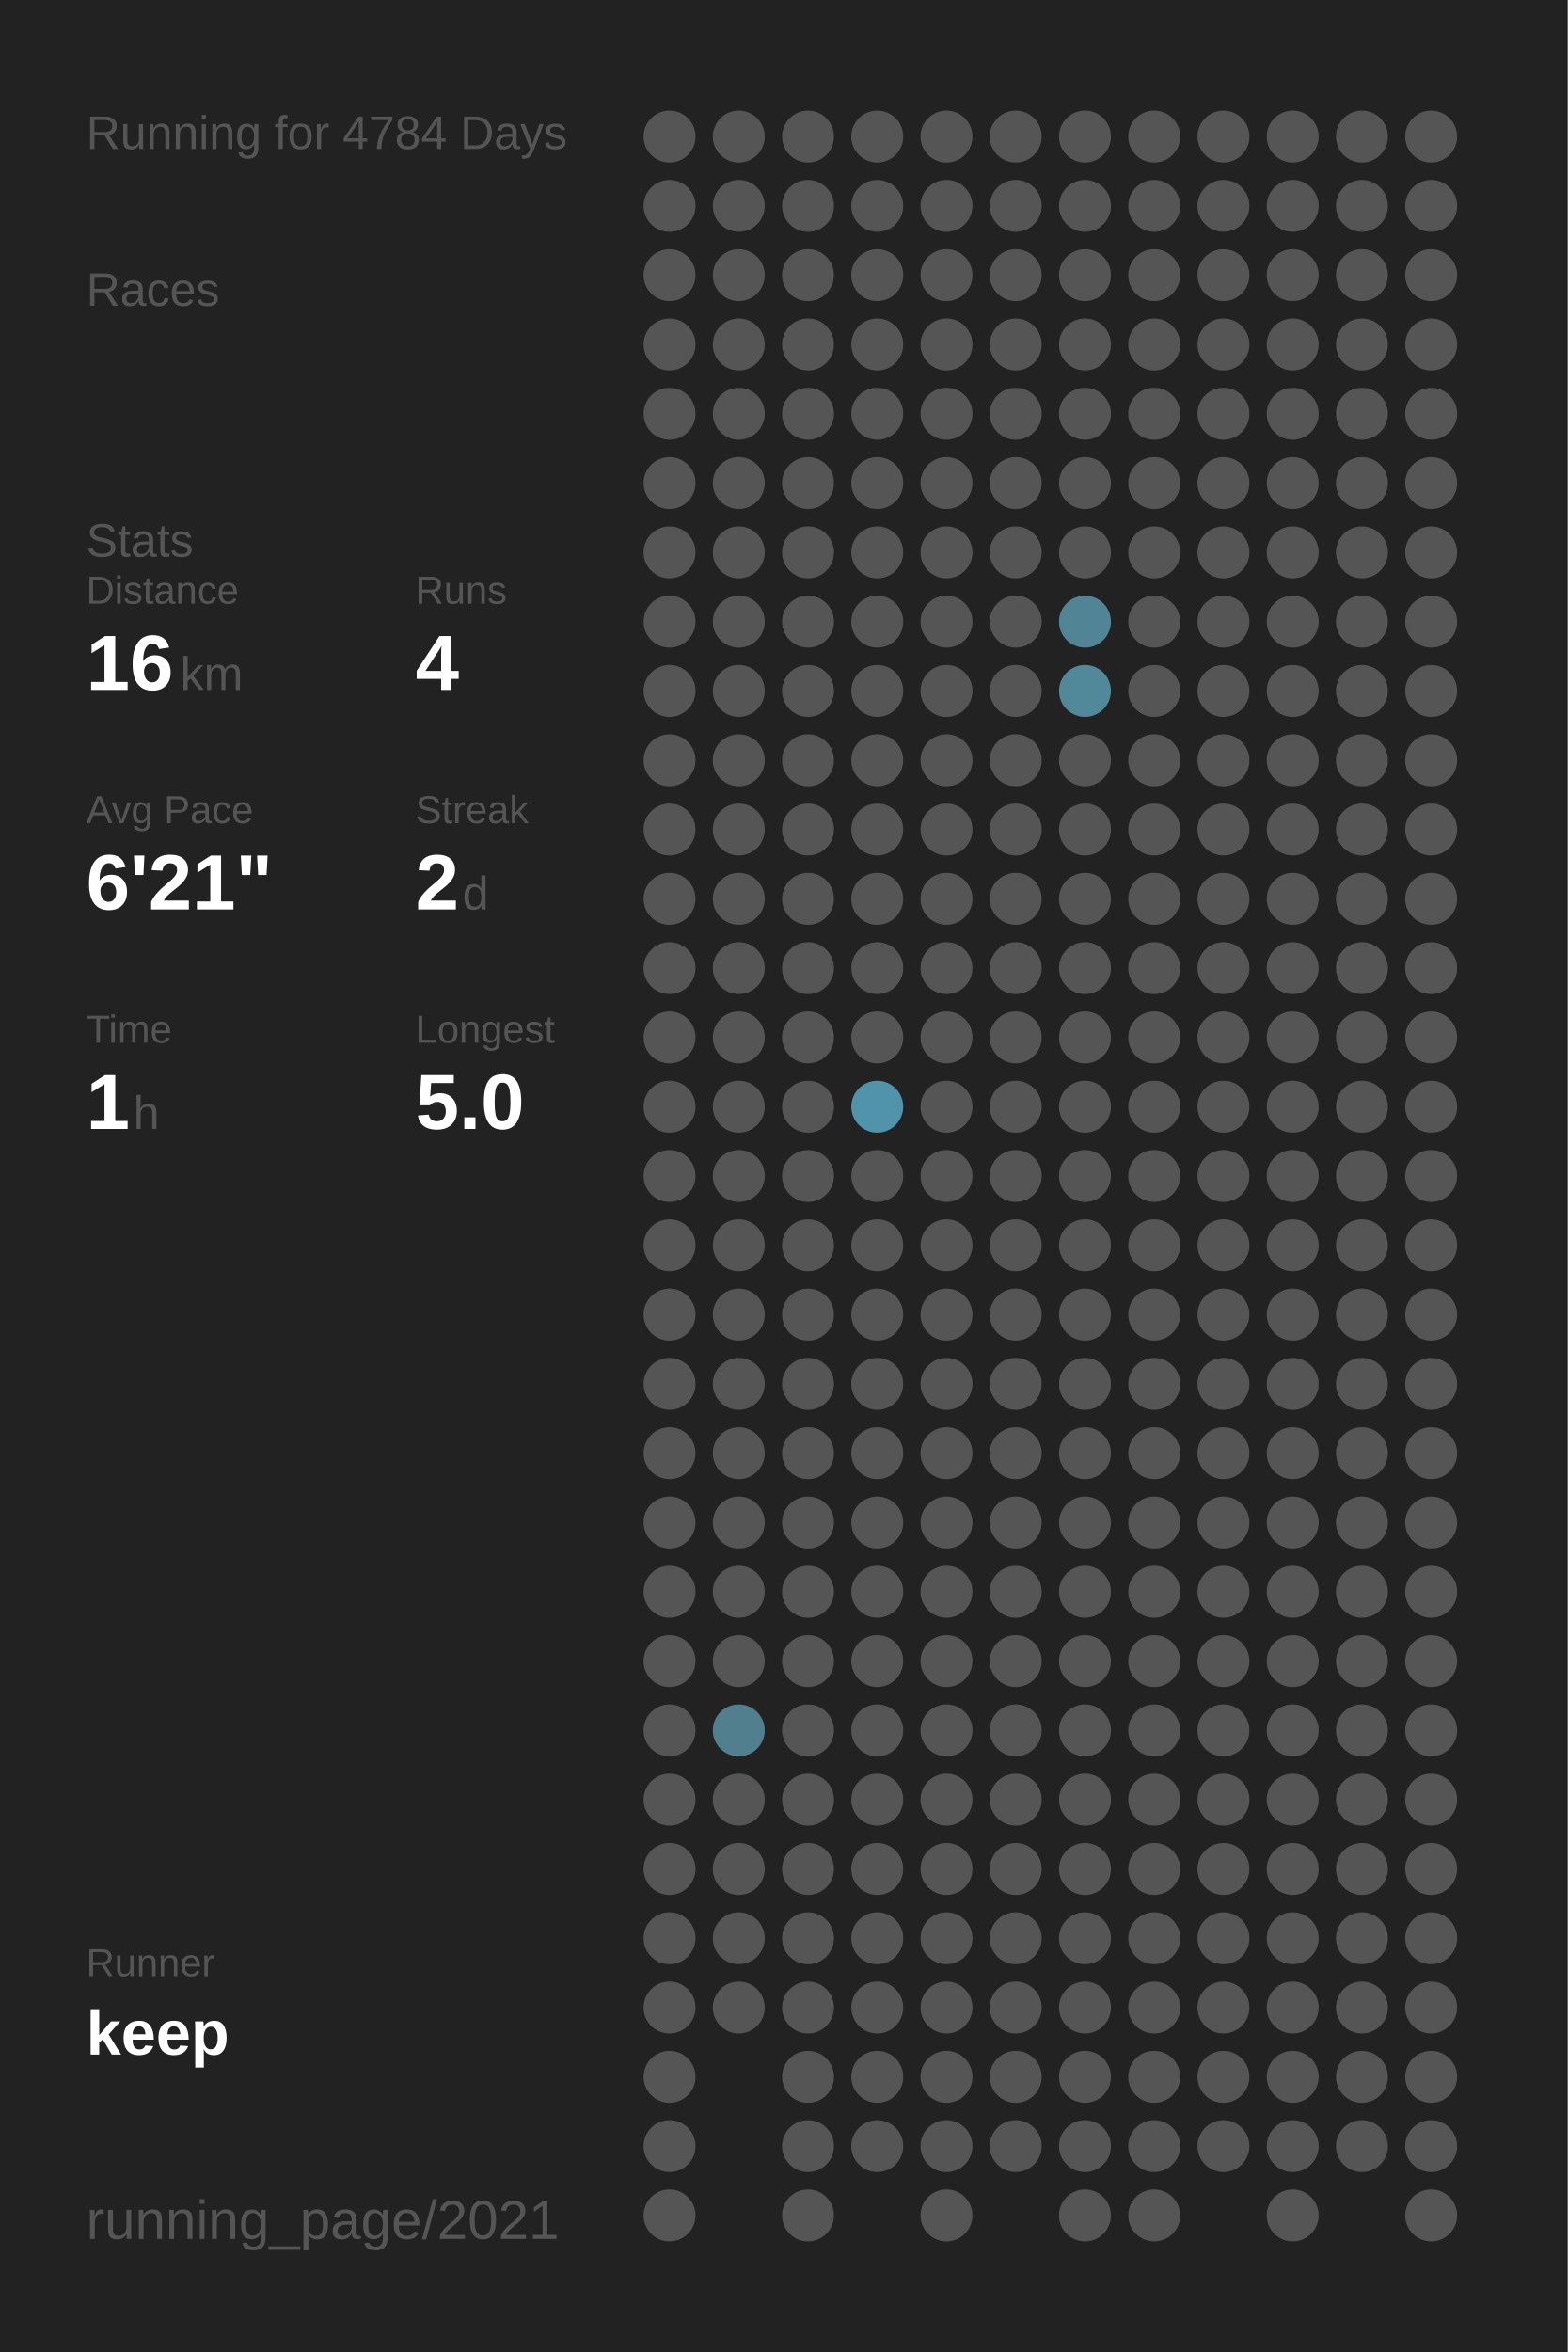
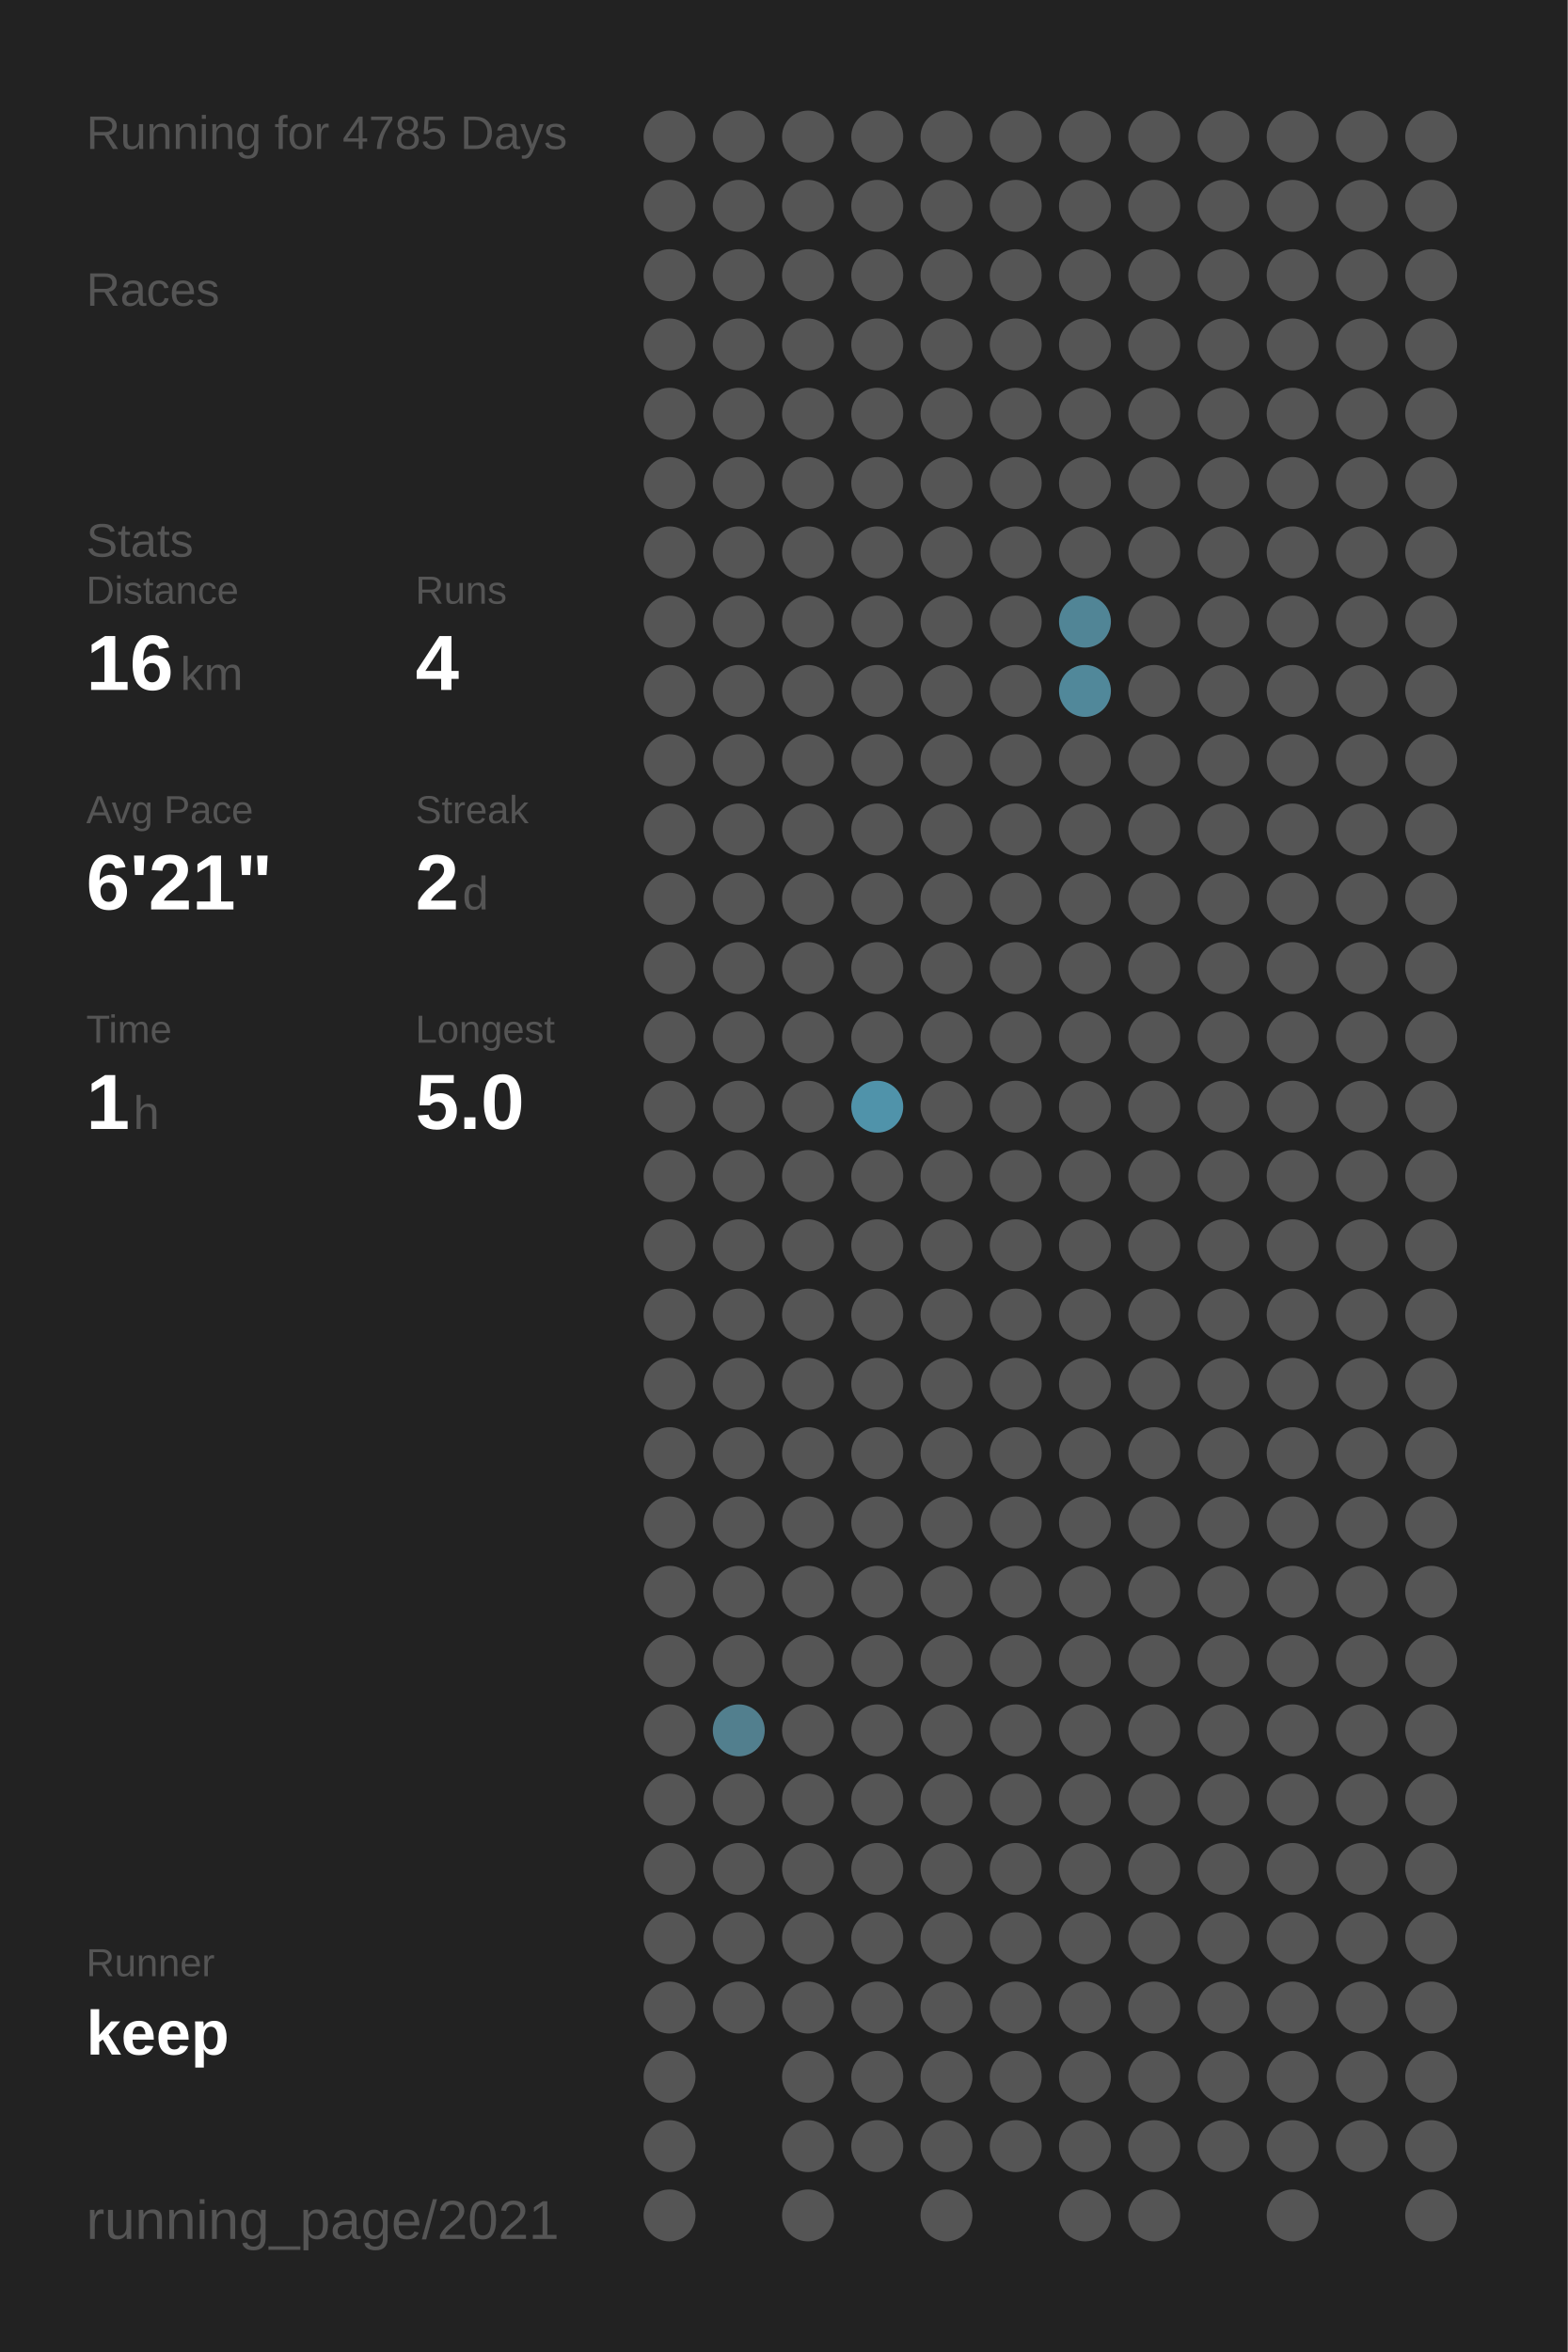
<svg xmlns="http://www.w3.org/2000/svg" baseProfile="full" height="300mm" version="1.1" viewBox="0,0,200,300" width="200mm">
  <defs />
  <rect fill="#222222" height="300" width="200" x="0" y="0" />
-   <text fill="#555555" style="font-size:6px; font-family:Arial;" x="11" y="19">Running for 4784 Days</text>
+   <text fill="#555555" style="font-size:6px; font-family:Arial;" x="11" y="19">Running for 4785 Days</text>
  <text fill="#555555" style="font-size:6px; font-family:Arial;" x="11" y="39">Races</text>
  <text fill="#555555" style="font-size:6px; font-family:Arial;" x="11" y="71">Stats</text>
  <text fill="#555555" style="font-size:5px; font-family:Arial;" x="11" y="77">Distance</text>
  <text fill="#FFFFFF" style="font-size:10px; font-family:Arial; font-weight:bold;" x="11" y="88">16</text>
  <text fill="#555555" style="font-size:6px; font-family:Arial;" x="23" y="88">km</text>
  <text fill="#555555" style="font-size:5px; font-family:Arial;" x="53" y="77">Runs</text>
  <text fill="#FFFFFF" style="font-size:10px; font-family:Arial; font-weight:bold;" x="53" y="88">4</text>
  <text fill="#555555" style="font-size:5px; font-family:Arial;" x="11" y="105">Avg Pace</text>
  <text fill="#FFFFFF" style="font-size:10px; font-family:Arial; font-weight:bold;" x="11" y="116">6'21"</text>
  <text fill="#555555" style="font-size:5px; font-family:Arial;" x="53" y="105">Streak</text>
  <text fill="#FFFFFF" style="font-size:10px; font-family:Arial; font-weight:bold;" x="53" y="116">2</text>
  <text fill="#555555" style="font-size:6px; font-family:Arial;" x="59" y="116">d</text>
  <text fill="#555555" style="font-size:5px; font-family:Arial;" x="11" y="133">Time</text>
  <text fill="#FFFFFF" style="font-size:10px; font-family:Arial; font-weight:bold;" x="11" y="144">1</text>
  <text fill="#555555" style="font-size:6px; font-family:Arial;" x="17" y="144">h</text>
  <text fill="#555555" style="font-size:5px; font-family:Arial;" x="53" y="133">Longest</text>
  <text fill="#FFFFFF" style="font-size:10px; font-family:Arial; font-weight:bold;" x="53" y="144">5.0</text>
  <text fill="#555555" style="font-size:5px; font-family:Arial;" x="11" y="252.065">Runner</text>
  <text fill="#FFFFFF" style="font-size:8px; font-family:Arial; font-weight:bold;" x="11" y="262.065">keep</text>
  <text fill="#555555" style="font-size:7px; font-family:Arial;" x="11" y="285.581">running_page/2021</text>
  <circle cx="85.417" cy="17.419" fill="#555555" r="3.312" />
  <circle cx="85.417" cy="26.258" fill="#555555" r="3.312" />
  <circle cx="85.417" cy="35.097" fill="#555555" r="3.312" />
  <circle cx="85.417" cy="43.935" fill="#555555" r="3.312" />
  <circle cx="85.417" cy="52.774" fill="#555555" r="3.312" />
  <circle cx="85.417" cy="61.613" fill="#555555" r="3.312" />
  <circle cx="85.417" cy="70.452" fill="#555555" r="3.312" />
  <circle cx="85.417" cy="79.29" fill="#555555" r="3.312" />
  <circle cx="85.417" cy="88.129" fill="#555555" r="3.312" />
  <circle cx="85.417" cy="96.968" fill="#555555" r="3.312" />
  <circle cx="85.417" cy="105.806" fill="#555555" r="3.312" />
  <circle cx="85.417" cy="114.645" fill="#555555" r="3.312" />
  <circle cx="85.417" cy="123.484" fill="#555555" r="3.312" />
  <circle cx="85.417" cy="132.323" fill="#555555" r="3.312" />
  <circle cx="85.417" cy="141.161" fill="#555555" r="3.312" />
  <circle cx="85.417" cy="150" fill="#555555" r="3.312" />
  <circle cx="85.417" cy="158.839" fill="#555555" r="3.312" />
  <circle cx="85.417" cy="167.677" fill="#555555" r="3.312" />
  <circle cx="85.417" cy="176.516" fill="#555555" r="3.312" />
  <circle cx="85.417" cy="185.355" fill="#555555" r="3.312" />
  <circle cx="85.417" cy="194.194" fill="#555555" r="3.312" />
  <circle cx="85.417" cy="203.032" fill="#555555" r="3.312" />
  <circle cx="85.417" cy="211.871" fill="#555555" r="3.312" />
  <circle cx="85.417" cy="220.71" fill="#555555" r="3.312" />
  <circle cx="85.417" cy="229.548" fill="#555555" r="3.312" />
  <circle cx="85.417" cy="238.387" fill="#555555" r="3.312" />
  <circle cx="85.417" cy="247.226" fill="#555555" r="3.312" />
  <circle cx="85.417" cy="256.065" fill="#555555" r="3.312" />
  <circle cx="85.417" cy="264.903" fill="#555555" r="3.312" />
  <circle cx="85.417" cy="273.742" fill="#555555" r="3.312" />
  <circle cx="85.417" cy="282.581" fill="#555555" r="3.312" />
  <circle cx="94.25" cy="17.419" fill="#555555" r="3.312" />
  <circle cx="94.25" cy="26.258" fill="#555555" r="3.312" />
  <circle cx="94.25" cy="35.097" fill="#555555" r="3.312" />
  <circle cx="94.25" cy="43.935" fill="#555555" r="3.312" />
  <circle cx="94.25" cy="52.774" fill="#555555" r="3.312" />
  <circle cx="94.25" cy="61.613" fill="#555555" r="3.312" />
  <circle cx="94.25" cy="70.452" fill="#555555" r="3.312" />
  <circle cx="94.25" cy="79.29" fill="#555555" r="3.312" />
  <circle cx="94.25" cy="88.129" fill="#555555" r="3.312" />
  <circle cx="94.25" cy="96.968" fill="#555555" r="3.312" />
  <circle cx="94.25" cy="105.806" fill="#555555" r="3.312" />
  <circle cx="94.25" cy="114.645" fill="#555555" r="3.312" />
  <circle cx="94.25" cy="123.484" fill="#555555" r="3.312" />
  <circle cx="94.25" cy="132.323" fill="#555555" r="3.312" />
  <circle cx="94.25" cy="141.161" fill="#555555" r="3.312" />
  <circle cx="94.25" cy="150" fill="#555555" r="3.312" />
  <circle cx="94.25" cy="158.839" fill="#555555" r="3.312" />
  <circle cx="94.25" cy="167.677" fill="#555555" r="3.312" />
  <circle cx="94.25" cy="176.516" fill="#555555" r="3.312" />
  <circle cx="94.25" cy="185.355" fill="#555555" r="3.312" />
  <circle cx="94.25" cy="194.194" fill="#555555" r="3.312" />
  <circle cx="94.25" cy="203.032" fill="#555555" r="3.312" />
  <circle cx="94.25" cy="211.871" fill="#555555" r="3.312" />
  <circle cx="94.25" cy="220.71" fill="#527f8e" r="3.312" />
  <circle cx="94.25" cy="229.548" fill="#555555" r="3.312" />
  <circle cx="94.25" cy="238.387" fill="#555555" r="3.312" />
  <circle cx="94.25" cy="247.226" fill="#555555" r="3.312" />
  <circle cx="94.25" cy="256.065" fill="#555555" r="3.312" />
  <circle cx="103.083" cy="17.419" fill="#555555" r="3.312" />
  <circle cx="103.083" cy="26.258" fill="#555555" r="3.312" />
  <circle cx="103.083" cy="35.097" fill="#555555" r="3.312" />
  <circle cx="103.083" cy="43.935" fill="#555555" r="3.312" />
  <circle cx="103.083" cy="52.774" fill="#555555" r="3.312" />
  <circle cx="103.083" cy="61.613" fill="#555555" r="3.312" />
  <circle cx="103.083" cy="70.452" fill="#555555" r="3.312" />
  <circle cx="103.083" cy="79.29" fill="#555555" r="3.312" />
  <circle cx="103.083" cy="88.129" fill="#555555" r="3.312" />
  <circle cx="103.083" cy="96.968" fill="#555555" r="3.312" />
  <circle cx="103.083" cy="105.806" fill="#555555" r="3.312" />
  <circle cx="103.083" cy="114.645" fill="#555555" r="3.312" />
  <circle cx="103.083" cy="123.484" fill="#555555" r="3.312" />
  <circle cx="103.083" cy="132.323" fill="#555555" r="3.312" />
  <circle cx="103.083" cy="141.161" fill="#555555" r="3.312" />
  <circle cx="103.083" cy="150" fill="#555555" r="3.312" />
  <circle cx="103.083" cy="158.839" fill="#555555" r="3.312" />
  <circle cx="103.083" cy="167.677" fill="#555555" r="3.312" />
  <circle cx="103.083" cy="176.516" fill="#555555" r="3.312" />
  <circle cx="103.083" cy="185.355" fill="#555555" r="3.312" />
  <circle cx="103.083" cy="194.194" fill="#555555" r="3.312" />
  <circle cx="103.083" cy="203.032" fill="#555555" r="3.312" />
  <circle cx="103.083" cy="211.871" fill="#555555" r="3.312" />
  <circle cx="103.083" cy="220.71" fill="#555555" r="3.312" />
  <circle cx="103.083" cy="229.548" fill="#555555" r="3.312" />
  <circle cx="103.083" cy="238.387" fill="#555555" r="3.312" />
  <circle cx="103.083" cy="247.226" fill="#555555" r="3.312" />
  <circle cx="103.083" cy="256.065" fill="#555555" r="3.312" />
  <circle cx="103.083" cy="264.903" fill="#555555" r="3.312" />
  <circle cx="103.083" cy="273.742" fill="#555555" r="3.312" />
  <circle cx="103.083" cy="282.581" fill="#555555" r="3.312" />
  <circle cx="111.917" cy="17.419" fill="#555555" r="3.312" />
  <circle cx="111.917" cy="26.258" fill="#555555" r="3.312" />
  <circle cx="111.917" cy="35.097" fill="#555555" r="3.312" />
  <circle cx="111.917" cy="43.935" fill="#555555" r="3.312" />
  <circle cx="111.917" cy="52.774" fill="#555555" r="3.312" />
  <circle cx="111.917" cy="61.613" fill="#555555" r="3.312" />
  <circle cx="111.917" cy="70.452" fill="#555555" r="3.312" />
  <circle cx="111.917" cy="79.29" fill="#555555" r="3.312" />
  <circle cx="111.917" cy="88.129" fill="#555555" r="3.312" />
  <circle cx="111.917" cy="96.968" fill="#555555" r="3.312" />
  <circle cx="111.917" cy="105.806" fill="#555555" r="3.312" />
  <circle cx="111.917" cy="114.645" fill="#555555" r="3.312" />
  <circle cx="111.917" cy="123.484" fill="#555555" r="3.312" />
  <circle cx="111.917" cy="132.323" fill="#555555" r="3.312" />
  <circle cx="111.917" cy="141.161" fill="#5093aa" r="3.312" />
  <circle cx="111.917" cy="150" fill="#555555" r="3.312" />
  <circle cx="111.917" cy="158.839" fill="#555555" r="3.312" />
  <circle cx="111.917" cy="167.677" fill="#555555" r="3.312" />
  <circle cx="111.917" cy="176.516" fill="#555555" r="3.312" />
  <circle cx="111.917" cy="185.355" fill="#555555" r="3.312" />
  <circle cx="111.917" cy="194.194" fill="#555555" r="3.312" />
  <circle cx="111.917" cy="203.032" fill="#555555" r="3.312" />
  <circle cx="111.917" cy="211.871" fill="#555555" r="3.312" />
  <circle cx="111.917" cy="220.71" fill="#555555" r="3.312" />
  <circle cx="111.917" cy="229.548" fill="#555555" r="3.312" />
  <circle cx="111.917" cy="238.387" fill="#555555" r="3.312" />
  <circle cx="111.917" cy="247.226" fill="#555555" r="3.312" />
  <circle cx="111.917" cy="256.065" fill="#555555" r="3.312" />
  <circle cx="111.917" cy="264.903" fill="#555555" r="3.312" />
  <circle cx="111.917" cy="273.742" fill="#555555" r="3.312" />
  <circle cx="120.75" cy="17.419" fill="#555555" r="3.312" />
  <circle cx="120.75" cy="26.258" fill="#555555" r="3.312" />
  <circle cx="120.75" cy="35.097" fill="#555555" r="3.312" />
  <circle cx="120.75" cy="43.935" fill="#555555" r="3.312" />
  <circle cx="120.75" cy="52.774" fill="#555555" r="3.312" />
  <circle cx="120.75" cy="61.613" fill="#555555" r="3.312" />
  <circle cx="120.75" cy="70.452" fill="#555555" r="3.312" />
  <circle cx="120.75" cy="79.29" fill="#555555" r="3.312" />
  <circle cx="120.75" cy="88.129" fill="#555555" r="3.312" />
  <circle cx="120.75" cy="96.968" fill="#555555" r="3.312" />
  <circle cx="120.75" cy="105.806" fill="#555555" r="3.312" />
  <circle cx="120.75" cy="114.645" fill="#555555" r="3.312" />
  <circle cx="120.75" cy="123.484" fill="#555555" r="3.312" />
  <circle cx="120.75" cy="132.323" fill="#555555" r="3.312" />
  <circle cx="120.75" cy="141.161" fill="#555555" r="3.312" />
  <circle cx="120.75" cy="150" fill="#555555" r="3.312" />
  <circle cx="120.75" cy="158.839" fill="#555555" r="3.312" />
  <circle cx="120.75" cy="167.677" fill="#555555" r="3.312" />
  <circle cx="120.75" cy="176.516" fill="#555555" r="3.312" />
  <circle cx="120.75" cy="185.355" fill="#555555" r="3.312" />
  <circle cx="120.75" cy="194.194" fill="#555555" r="3.312" />
  <circle cx="120.75" cy="203.032" fill="#555555" r="3.312" />
  <circle cx="120.75" cy="211.871" fill="#555555" r="3.312" />
  <circle cx="120.75" cy="220.71" fill="#555555" r="3.312" />
  <circle cx="120.75" cy="229.548" fill="#555555" r="3.312" />
  <circle cx="120.75" cy="238.387" fill="#555555" r="3.312" />
  <circle cx="120.75" cy="247.226" fill="#555555" r="3.312" />
  <circle cx="120.75" cy="256.065" fill="#555555" r="3.312" />
  <circle cx="120.75" cy="264.903" fill="#555555" r="3.312" />
  <circle cx="120.75" cy="273.742" fill="#555555" r="3.312" />
  <circle cx="120.75" cy="282.581" fill="#555555" r="3.312" />
  <circle cx="129.583" cy="17.419" fill="#555555" r="3.312" />
  <circle cx="129.583" cy="26.258" fill="#555555" r="3.312" />
  <circle cx="129.583" cy="35.097" fill="#555555" r="3.312" />
  <circle cx="129.583" cy="43.935" fill="#555555" r="3.312" />
  <circle cx="129.583" cy="52.774" fill="#555555" r="3.312" />
  <circle cx="129.583" cy="61.613" fill="#555555" r="3.312" />
  <circle cx="129.583" cy="70.452" fill="#555555" r="3.312" />
  <circle cx="129.583" cy="79.29" fill="#555555" r="3.312" />
  <circle cx="129.583" cy="88.129" fill="#555555" r="3.312" />
  <circle cx="129.583" cy="96.968" fill="#555555" r="3.312" />
  <circle cx="129.583" cy="105.806" fill="#555555" r="3.312" />
  <circle cx="129.583" cy="114.645" fill="#555555" r="3.312" />
  <circle cx="129.583" cy="123.484" fill="#555555" r="3.312" />
  <circle cx="129.583" cy="132.323" fill="#555555" r="3.312" />
  <circle cx="129.583" cy="141.161" fill="#555555" r="3.312" />
  <circle cx="129.583" cy="150" fill="#555555" r="3.312" />
  <circle cx="129.583" cy="158.839" fill="#555555" r="3.312" />
  <circle cx="129.583" cy="167.677" fill="#555555" r="3.312" />
  <circle cx="129.583" cy="176.516" fill="#555555" r="3.312" />
  <circle cx="129.583" cy="185.355" fill="#555555" r="3.312" />
  <circle cx="129.583" cy="194.194" fill="#555555" r="3.312" />
  <circle cx="129.583" cy="203.032" fill="#555555" r="3.312" />
  <circle cx="129.583" cy="211.871" fill="#555555" r="3.312" />
  <circle cx="129.583" cy="220.71" fill="#555555" r="3.312" />
  <circle cx="129.583" cy="229.548" fill="#555555" r="3.312" />
  <circle cx="129.583" cy="238.387" fill="#555555" r="3.312" />
  <circle cx="129.583" cy="247.226" fill="#555555" r="3.312" />
  <circle cx="129.583" cy="256.065" fill="#555555" r="3.312" />
  <circle cx="129.583" cy="264.903" fill="#555555" r="3.312" />
  <circle cx="129.583" cy="273.742" fill="#555555" r="3.312" />
  <circle cx="138.417" cy="17.419" fill="#555555" r="3.312" />
  <circle cx="138.417" cy="26.258" fill="#555555" r="3.312" />
  <circle cx="138.417" cy="35.097" fill="#555555" r="3.312" />
  <circle cx="138.417" cy="43.935" fill="#555555" r="3.312" />
  <circle cx="138.417" cy="52.774" fill="#555555" r="3.312" />
  <circle cx="138.417" cy="61.613" fill="#555555" r="3.312" />
  <circle cx="138.417" cy="70.452" fill="#555555" r="3.312" />
  <circle cx="138.417" cy="79.29" fill="#518596" r="3.312" />
  <circle cx="138.417" cy="88.129" fill="#51889a" r="3.312" />
  <circle cx="138.417" cy="96.968" fill="#555555" r="3.312" />
  <circle cx="138.417" cy="105.806" fill="#555555" r="3.312" />
  <circle cx="138.417" cy="114.645" fill="#555555" r="3.312" />
  <circle cx="138.417" cy="123.484" fill="#555555" r="3.312" />
  <circle cx="138.417" cy="132.323" fill="#555555" r="3.312" />
  <circle cx="138.417" cy="141.161" fill="#555555" r="3.312" />
  <circle cx="138.417" cy="150" fill="#555555" r="3.312" />
  <circle cx="138.417" cy="158.839" fill="#555555" r="3.312" />
  <circle cx="138.417" cy="167.677" fill="#555555" r="3.312" />
  <circle cx="138.417" cy="176.516" fill="#555555" r="3.312" />
  <circle cx="138.417" cy="185.355" fill="#555555" r="3.312" />
  <circle cx="138.417" cy="194.194" fill="#555555" r="3.312" />
  <circle cx="138.417" cy="203.032" fill="#555555" r="3.312" />
  <circle cx="138.417" cy="211.871" fill="#555555" r="3.312" />
  <circle cx="138.417" cy="220.71" fill="#555555" r="3.312" />
  <circle cx="138.417" cy="229.548" fill="#555555" r="3.312" />
  <circle cx="138.417" cy="238.387" fill="#555555" r="3.312" />
  <circle cx="138.417" cy="247.226" fill="#555555" r="3.312" />
  <circle cx="138.417" cy="256.065" fill="#555555" r="3.312" />
  <circle cx="138.417" cy="264.903" fill="#555555" r="3.312" />
  <circle cx="138.417" cy="273.742" fill="#555555" r="3.312" />
  <circle cx="138.417" cy="282.581" fill="#555555" r="3.312" />
  <circle cx="147.25" cy="17.419" fill="#555555" r="3.312" />
  <circle cx="147.25" cy="26.258" fill="#555555" r="3.312" />
  <circle cx="147.25" cy="35.097" fill="#555555" r="3.312" />
  <circle cx="147.25" cy="43.935" fill="#555555" r="3.312" />
  <circle cx="147.25" cy="52.774" fill="#555555" r="3.312" />
  <circle cx="147.25" cy="61.613" fill="#555555" r="3.312" />
  <circle cx="147.25" cy="70.452" fill="#555555" r="3.312" />
  <circle cx="147.25" cy="79.29" fill="#555555" r="3.312" />
  <circle cx="147.25" cy="88.129" fill="#555555" r="3.312" />
  <circle cx="147.25" cy="96.968" fill="#555555" r="3.312" />
  <circle cx="147.25" cy="105.806" fill="#555555" r="3.312" />
  <circle cx="147.25" cy="114.645" fill="#555555" r="3.312" />
  <circle cx="147.25" cy="123.484" fill="#555555" r="3.312" />
  <circle cx="147.25" cy="132.323" fill="#555555" r="3.312" />
  <circle cx="147.25" cy="141.161" fill="#555555" r="3.312" />
  <circle cx="147.25" cy="150" fill="#555555" r="3.312" />
  <circle cx="147.25" cy="158.839" fill="#555555" r="3.312" />
  <circle cx="147.25" cy="167.677" fill="#555555" r="3.312" />
  <circle cx="147.25" cy="176.516" fill="#555555" r="3.312" />
  <circle cx="147.25" cy="185.355" fill="#555555" r="3.312" />
  <circle cx="147.25" cy="194.194" fill="#555555" r="3.312" />
  <circle cx="147.25" cy="203.032" fill="#555555" r="3.312" />
  <circle cx="147.25" cy="211.871" fill="#555555" r="3.312" />
  <circle cx="147.25" cy="220.71" fill="#555555" r="3.312" />
  <circle cx="147.25" cy="229.548" fill="#555555" r="3.312" />
  <circle cx="147.25" cy="238.387" fill="#555555" r="3.312" />
  <circle cx="147.25" cy="247.226" fill="#555555" r="3.312" />
  <circle cx="147.25" cy="256.065" fill="#555555" r="3.312" />
  <circle cx="147.25" cy="264.903" fill="#555555" r="3.312" />
  <circle cx="147.25" cy="273.742" fill="#555555" r="3.312" />
  <circle cx="147.25" cy="282.581" fill="#555555" r="3.312" />
  <circle cx="156.083" cy="17.419" fill="#555555" r="3.312" />
  <circle cx="156.083" cy="26.258" fill="#555555" r="3.312" />
  <circle cx="156.083" cy="35.097" fill="#555555" r="3.312" />
  <circle cx="156.083" cy="43.935" fill="#555555" r="3.312" />
  <circle cx="156.083" cy="52.774" fill="#555555" r="3.312" />
  <circle cx="156.083" cy="61.613" fill="#555555" r="3.312" />
  <circle cx="156.083" cy="70.452" fill="#555555" r="3.312" />
  <circle cx="156.083" cy="79.29" fill="#555555" r="3.312" />
  <circle cx="156.083" cy="88.129" fill="#555555" r="3.312" />
  <circle cx="156.083" cy="96.968" fill="#555555" r="3.312" />
  <circle cx="156.083" cy="105.806" fill="#555555" r="3.312" />
  <circle cx="156.083" cy="114.645" fill="#555555" r="3.312" />
  <circle cx="156.083" cy="123.484" fill="#555555" r="3.312" />
  <circle cx="156.083" cy="132.323" fill="#555555" r="3.312" />
  <circle cx="156.083" cy="141.161" fill="#555555" r="3.312" />
  <circle cx="156.083" cy="150" fill="#555555" r="3.312" />
  <circle cx="156.083" cy="158.839" fill="#555555" r="3.312" />
  <circle cx="156.083" cy="167.677" fill="#555555" r="3.312" />
  <circle cx="156.083" cy="176.516" fill="#555555" r="3.312" />
  <circle cx="156.083" cy="185.355" fill="#555555" r="3.312" />
  <circle cx="156.083" cy="194.194" fill="#555555" r="3.312" />
  <circle cx="156.083" cy="203.032" fill="#555555" r="3.312" />
  <circle cx="156.083" cy="211.871" fill="#555555" r="3.312" />
  <circle cx="156.083" cy="220.71" fill="#555555" r="3.312" />
  <circle cx="156.083" cy="229.548" fill="#555555" r="3.312" />
  <circle cx="156.083" cy="238.387" fill="#555555" r="3.312" />
  <circle cx="156.083" cy="247.226" fill="#555555" r="3.312" />
  <circle cx="156.083" cy="256.065" fill="#555555" r="3.312" />
  <circle cx="156.083" cy="264.903" fill="#555555" r="3.312" />
  <circle cx="156.083" cy="273.742" fill="#555555" r="3.312" />
  <circle cx="164.917" cy="17.419" fill="#555555" r="3.312" />
  <circle cx="164.917" cy="26.258" fill="#555555" r="3.312" />
  <circle cx="164.917" cy="35.097" fill="#555555" r="3.312" />
  <circle cx="164.917" cy="43.935" fill="#555555" r="3.312" />
  <circle cx="164.917" cy="52.774" fill="#555555" r="3.312" />
  <circle cx="164.917" cy="61.613" fill="#555555" r="3.312" />
  <circle cx="164.917" cy="70.452" fill="#555555" r="3.312" />
  <circle cx="164.917" cy="79.29" fill="#555555" r="3.312" />
  <circle cx="164.917" cy="88.129" fill="#555555" r="3.312" />
  <circle cx="164.917" cy="96.968" fill="#555555" r="3.312" />
  <circle cx="164.917" cy="105.806" fill="#555555" r="3.312" />
  <circle cx="164.917" cy="114.645" fill="#555555" r="3.312" />
  <circle cx="164.917" cy="123.484" fill="#555555" r="3.312" />
  <circle cx="164.917" cy="132.323" fill="#555555" r="3.312" />
  <circle cx="164.917" cy="141.161" fill="#555555" r="3.312" />
  <circle cx="164.917" cy="150" fill="#555555" r="3.312" />
  <circle cx="164.917" cy="158.839" fill="#555555" r="3.312" />
  <circle cx="164.917" cy="167.677" fill="#555555" r="3.312" />
  <circle cx="164.917" cy="176.516" fill="#555555" r="3.312" />
  <circle cx="164.917" cy="185.355" fill="#555555" r="3.312" />
  <circle cx="164.917" cy="194.194" fill="#555555" r="3.312" />
  <circle cx="164.917" cy="203.032" fill="#555555" r="3.312" />
  <circle cx="164.917" cy="211.871" fill="#555555" r="3.312" />
  <circle cx="164.917" cy="220.71" fill="#555555" r="3.312" />
  <circle cx="164.917" cy="229.548" fill="#555555" r="3.312" />
  <circle cx="164.917" cy="238.387" fill="#555555" r="3.312" />
  <circle cx="164.917" cy="247.226" fill="#555555" r="3.312" />
  <circle cx="164.917" cy="256.065" fill="#555555" r="3.312" />
  <circle cx="164.917" cy="264.903" fill="#555555" r="3.312" />
  <circle cx="164.917" cy="273.742" fill="#555555" r="3.312" />
  <circle cx="164.917" cy="282.581" fill="#555555" r="3.312" />
  <circle cx="173.75" cy="17.419" fill="#555555" r="3.312" />
  <circle cx="173.75" cy="26.258" fill="#555555" r="3.312" />
  <circle cx="173.75" cy="35.097" fill="#555555" r="3.312" />
  <circle cx="173.75" cy="43.935" fill="#555555" r="3.312" />
  <circle cx="173.75" cy="52.774" fill="#555555" r="3.312" />
  <circle cx="173.75" cy="61.613" fill="#555555" r="3.312" />
  <circle cx="173.75" cy="70.452" fill="#555555" r="3.312" />
  <circle cx="173.75" cy="79.29" fill="#555555" r="3.312" />
  <circle cx="173.75" cy="88.129" fill="#555555" r="3.312" />
  <circle cx="173.75" cy="96.968" fill="#555555" r="3.312" />
  <circle cx="173.75" cy="105.806" fill="#555555" r="3.312" />
  <circle cx="173.75" cy="114.645" fill="#555555" r="3.312" />
  <circle cx="173.75" cy="123.484" fill="#555555" r="3.312" />
  <circle cx="173.75" cy="132.323" fill="#555555" r="3.312" />
  <circle cx="173.75" cy="141.161" fill="#555555" r="3.312" />
  <circle cx="173.75" cy="150" fill="#555555" r="3.312" />
  <circle cx="173.75" cy="158.839" fill="#555555" r="3.312" />
  <circle cx="173.75" cy="167.677" fill="#555555" r="3.312" />
  <circle cx="173.75" cy="176.516" fill="#555555" r="3.312" />
  <circle cx="173.75" cy="185.355" fill="#555555" r="3.312" />
  <circle cx="173.75" cy="194.194" fill="#555555" r="3.312" />
  <circle cx="173.75" cy="203.032" fill="#555555" r="3.312" />
  <circle cx="173.75" cy="211.871" fill="#555555" r="3.312" />
  <circle cx="173.75" cy="220.71" fill="#555555" r="3.312" />
  <circle cx="173.75" cy="229.548" fill="#555555" r="3.312" />
  <circle cx="173.75" cy="238.387" fill="#555555" r="3.312" />
  <circle cx="173.75" cy="247.226" fill="#555555" r="3.312" />
  <circle cx="173.75" cy="256.065" fill="#555555" r="3.312" />
  <circle cx="173.75" cy="264.903" fill="#555555" r="3.312" />
  <circle cx="173.75" cy="273.742" fill="#555555" r="3.312" />
  <circle cx="182.583" cy="17.419" fill="#555555" r="3.312" />
  <circle cx="182.583" cy="26.258" fill="#555555" r="3.312" />
  <circle cx="182.583" cy="35.097" fill="#555555" r="3.312" />
  <circle cx="182.583" cy="43.935" fill="#555555" r="3.312" />
  <circle cx="182.583" cy="52.774" fill="#555555" r="3.312" />
  <circle cx="182.583" cy="61.613" fill="#555555" r="3.312" />
  <circle cx="182.583" cy="70.452" fill="#555555" r="3.312" />
  <circle cx="182.583" cy="79.29" fill="#555555" r="3.312" />
  <circle cx="182.583" cy="88.129" fill="#555555" r="3.312" />
  <circle cx="182.583" cy="96.968" fill="#555555" r="3.312" />
  <circle cx="182.583" cy="105.806" fill="#555555" r="3.312" />
  <circle cx="182.583" cy="114.645" fill="#555555" r="3.312" />
  <circle cx="182.583" cy="123.484" fill="#555555" r="3.312" />
  <circle cx="182.583" cy="132.323" fill="#555555" r="3.312" />
  <circle cx="182.583" cy="141.161" fill="#555555" r="3.312" />
  <circle cx="182.583" cy="150" fill="#555555" r="3.312" />
  <circle cx="182.583" cy="158.839" fill="#555555" r="3.312" />
  <circle cx="182.583" cy="167.677" fill="#555555" r="3.312" />
  <circle cx="182.583" cy="176.516" fill="#555555" r="3.312" />
  <circle cx="182.583" cy="185.355" fill="#555555" r="3.312" />
  <circle cx="182.583" cy="194.194" fill="#555555" r="3.312" />
  <circle cx="182.583" cy="203.032" fill="#555555" r="3.312" />
  <circle cx="182.583" cy="211.871" fill="#555555" r="3.312" />
  <circle cx="182.583" cy="220.71" fill="#555555" r="3.312" />
  <circle cx="182.583" cy="229.548" fill="#555555" r="3.312" />
  <circle cx="182.583" cy="238.387" fill="#555555" r="3.312" />
  <circle cx="182.583" cy="247.226" fill="#555555" r="3.312" />
  <circle cx="182.583" cy="256.065" fill="#555555" r="3.312" />
  <circle cx="182.583" cy="264.903" fill="#555555" r="3.312" />
  <circle cx="182.583" cy="273.742" fill="#555555" r="3.312" />
  <circle cx="182.583" cy="282.581" fill="#555555" r="3.312" />
</svg>
